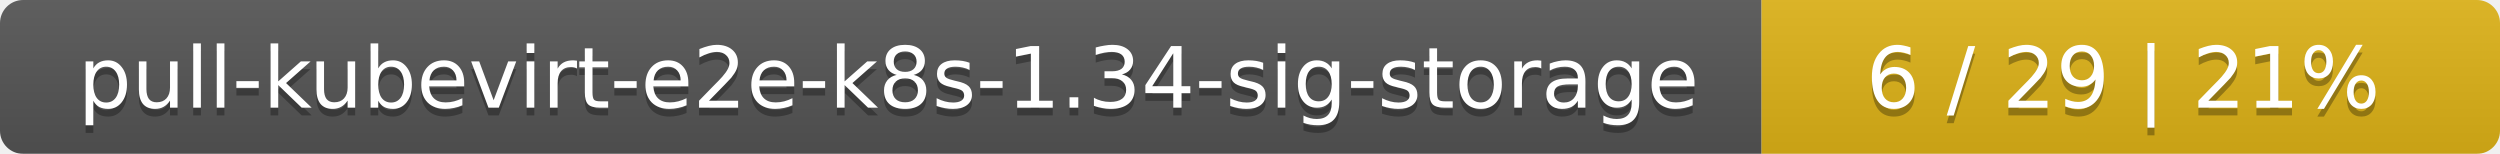
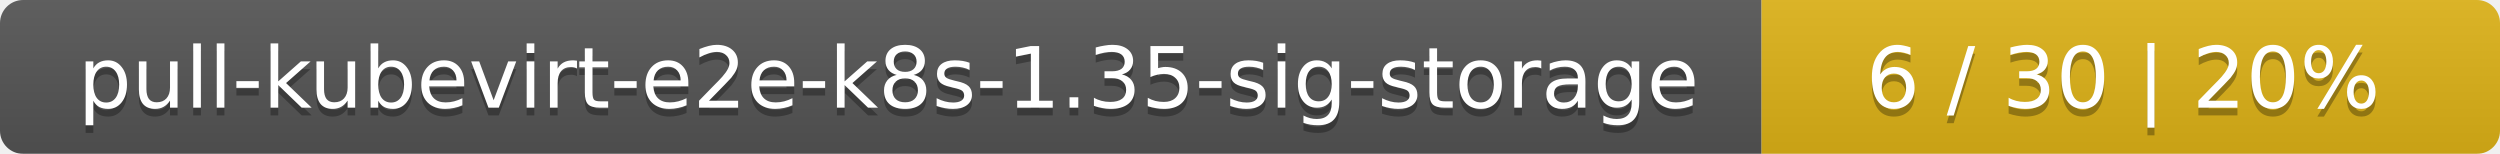
<svg xmlns="http://www.w3.org/2000/svg" width="325" height="20">
  <linearGradient id="smooth" x2="0" y2="100%">
    <stop offset="0" stop-color="#bbb" stop-opacity=".1" />
    <stop offset="1" stop-opacity=".1" />
  </linearGradient>
  <mask id="round">
    <rect width="325" height="20" rx="3" fill="#fff" />
  </mask>
  <g mask="url(#round)">
    <rect width="229" height="20" fill="#555" />
    <rect x="229" width="96" height="20" fill="#dfb317" />
    <rect width="325" height="20" fill="url(#smooth)" />
  </g>
  <g fill="#fff" text-anchor="middle" font-family="DejaVu Sans,Verdana,Geneva,sans-serif" font-size="11">
-     <text x="115.5" y="15" fill="#010101" fill-opacity=".3">pull-kubevirt-e2e-k8s-1.34-sig-storage</text>
-     <text x="115.5" y="14">pull-kubevirt-e2e-k8s-1.34-sig-storage</text>
-     <text x="276" y="15" fill="#010101" fill-opacity=".3">6 / 29    |    21%</text>
-     <text x="276" y="14">6 / 29    |    21%</text>
+     <text x="115.5" y="15" fill="#010101" fill-opacity=".3">pull-kubevirt-e2e-k8s-1.35-sig-storage</text>
+     <text x="115.5" y="14">pull-kubevirt-e2e-k8s-1.35-sig-storage</text>
+     <text x="276" y="15" fill="#010101" fill-opacity=".3">6 / 30    |    20%</text>
+     <text x="276" y="14">6 / 30    |    20%</text>
  </g>
</svg>
